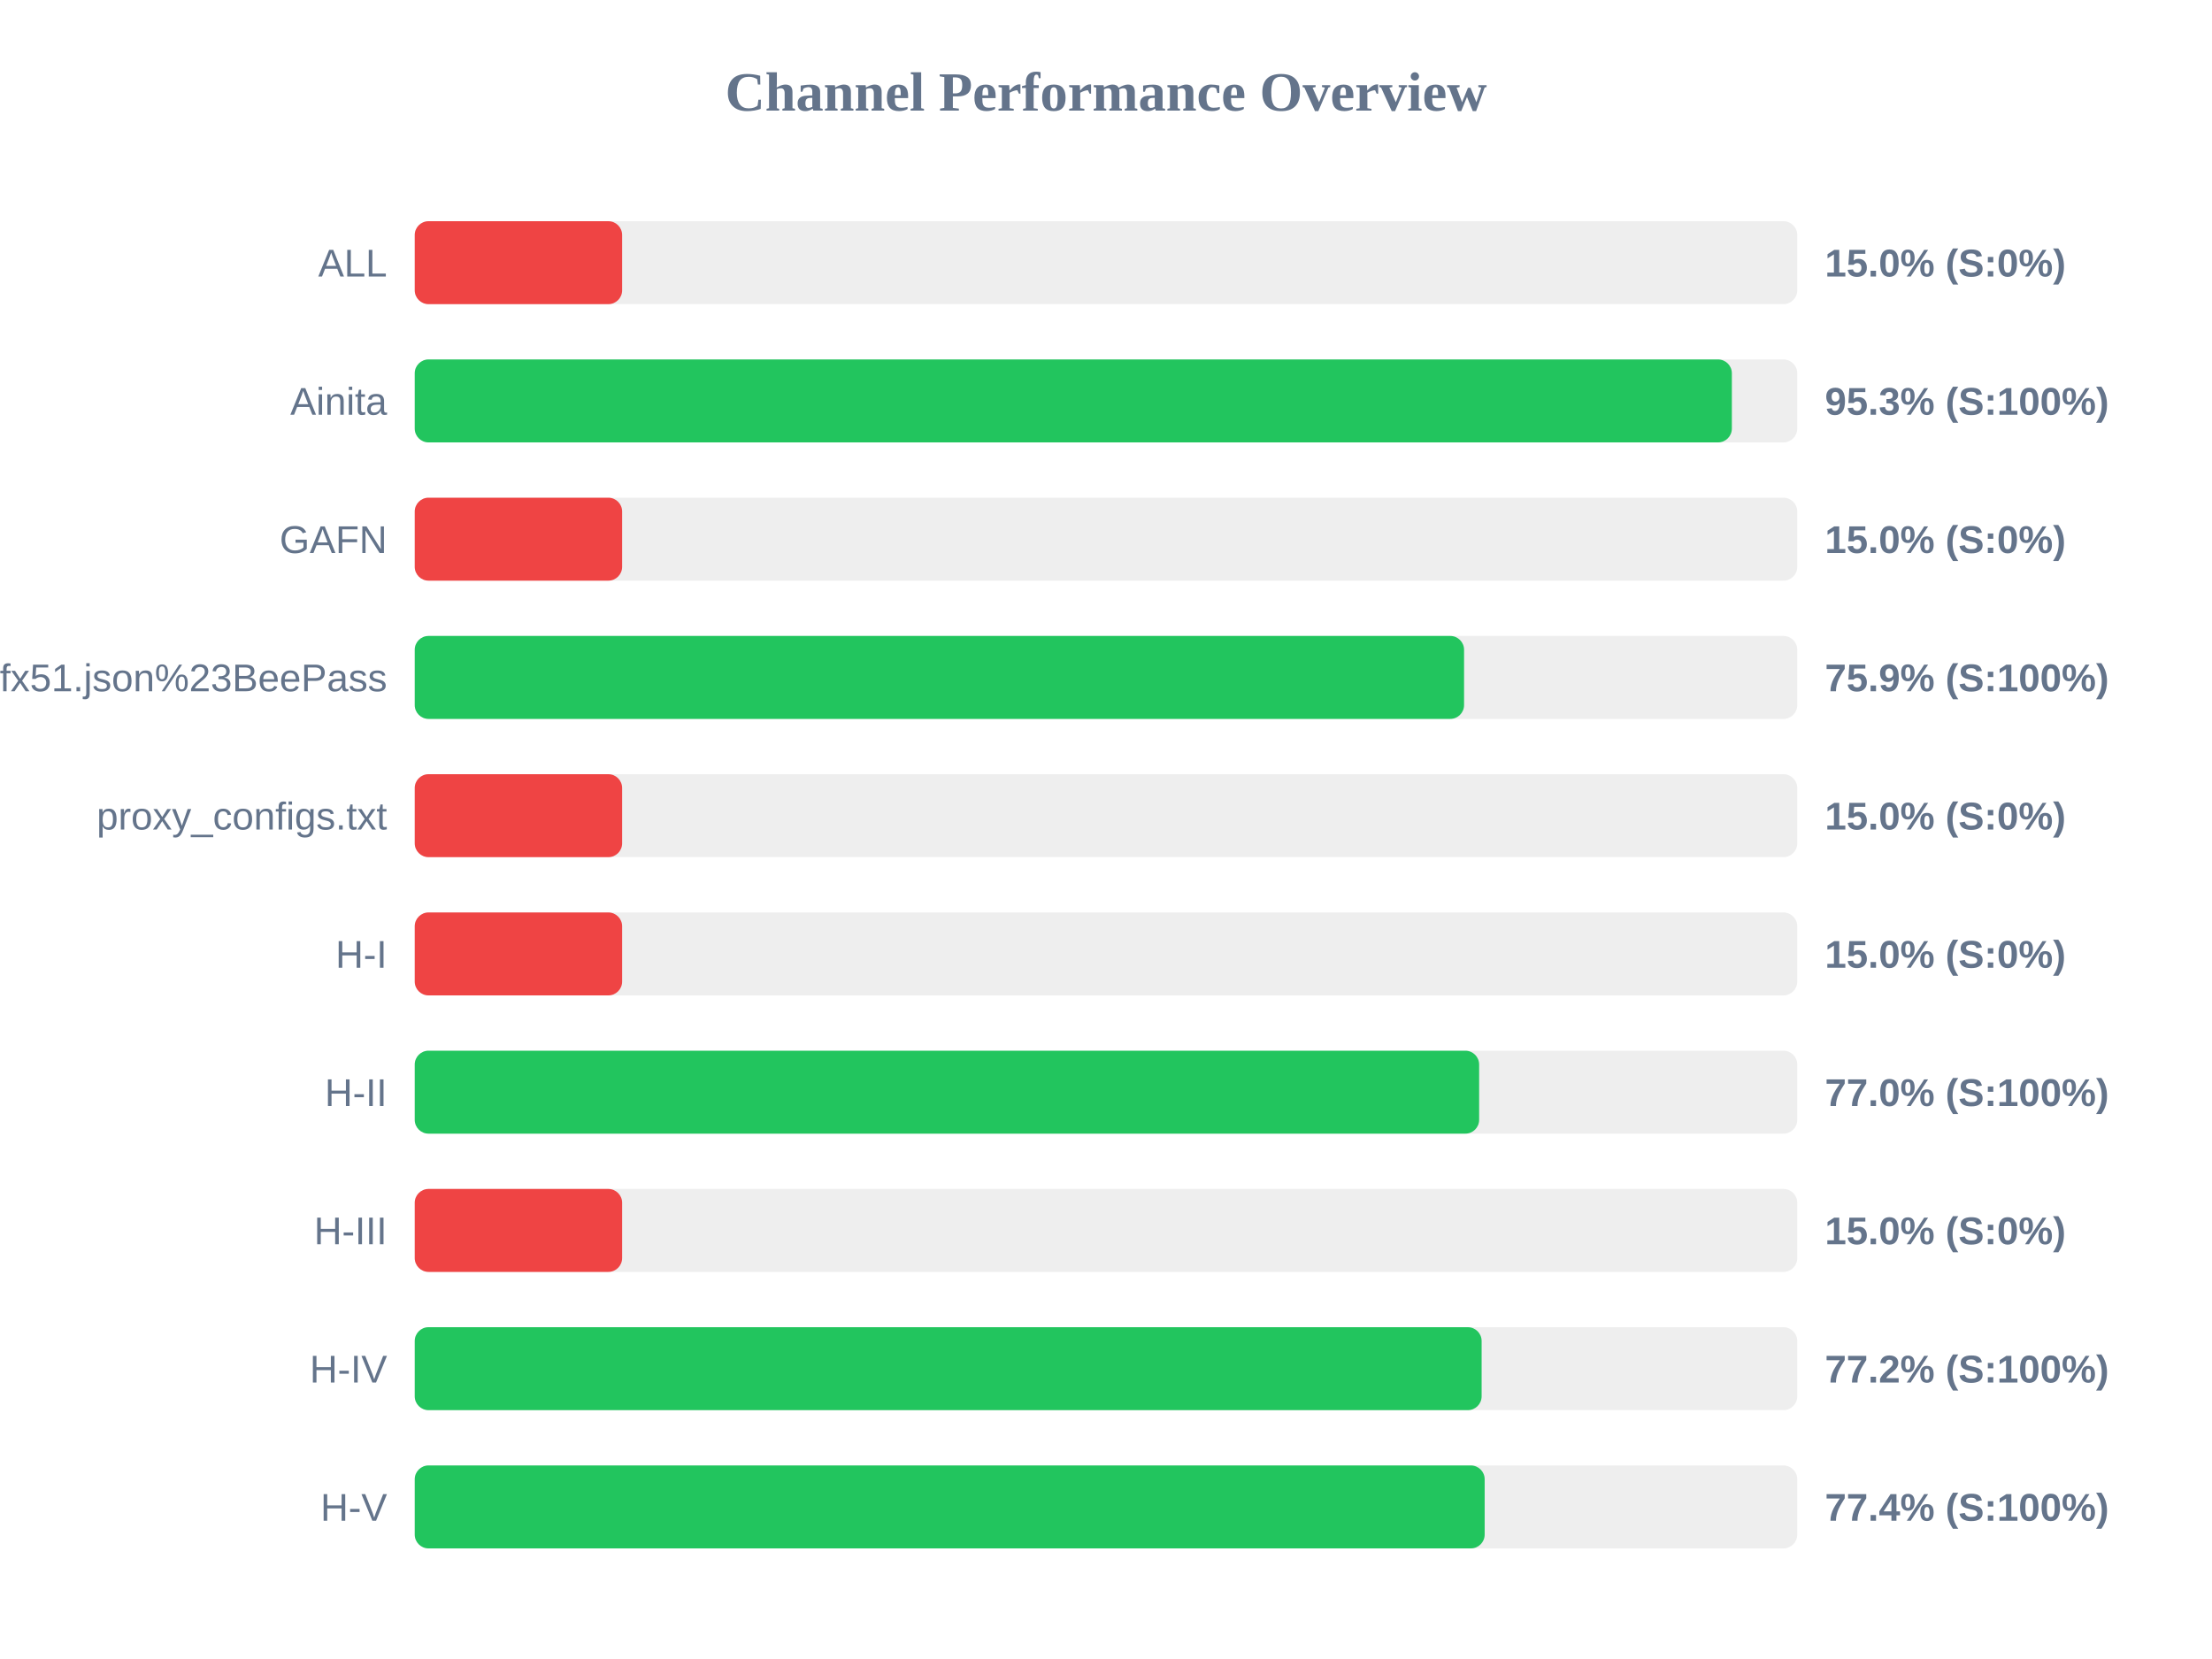
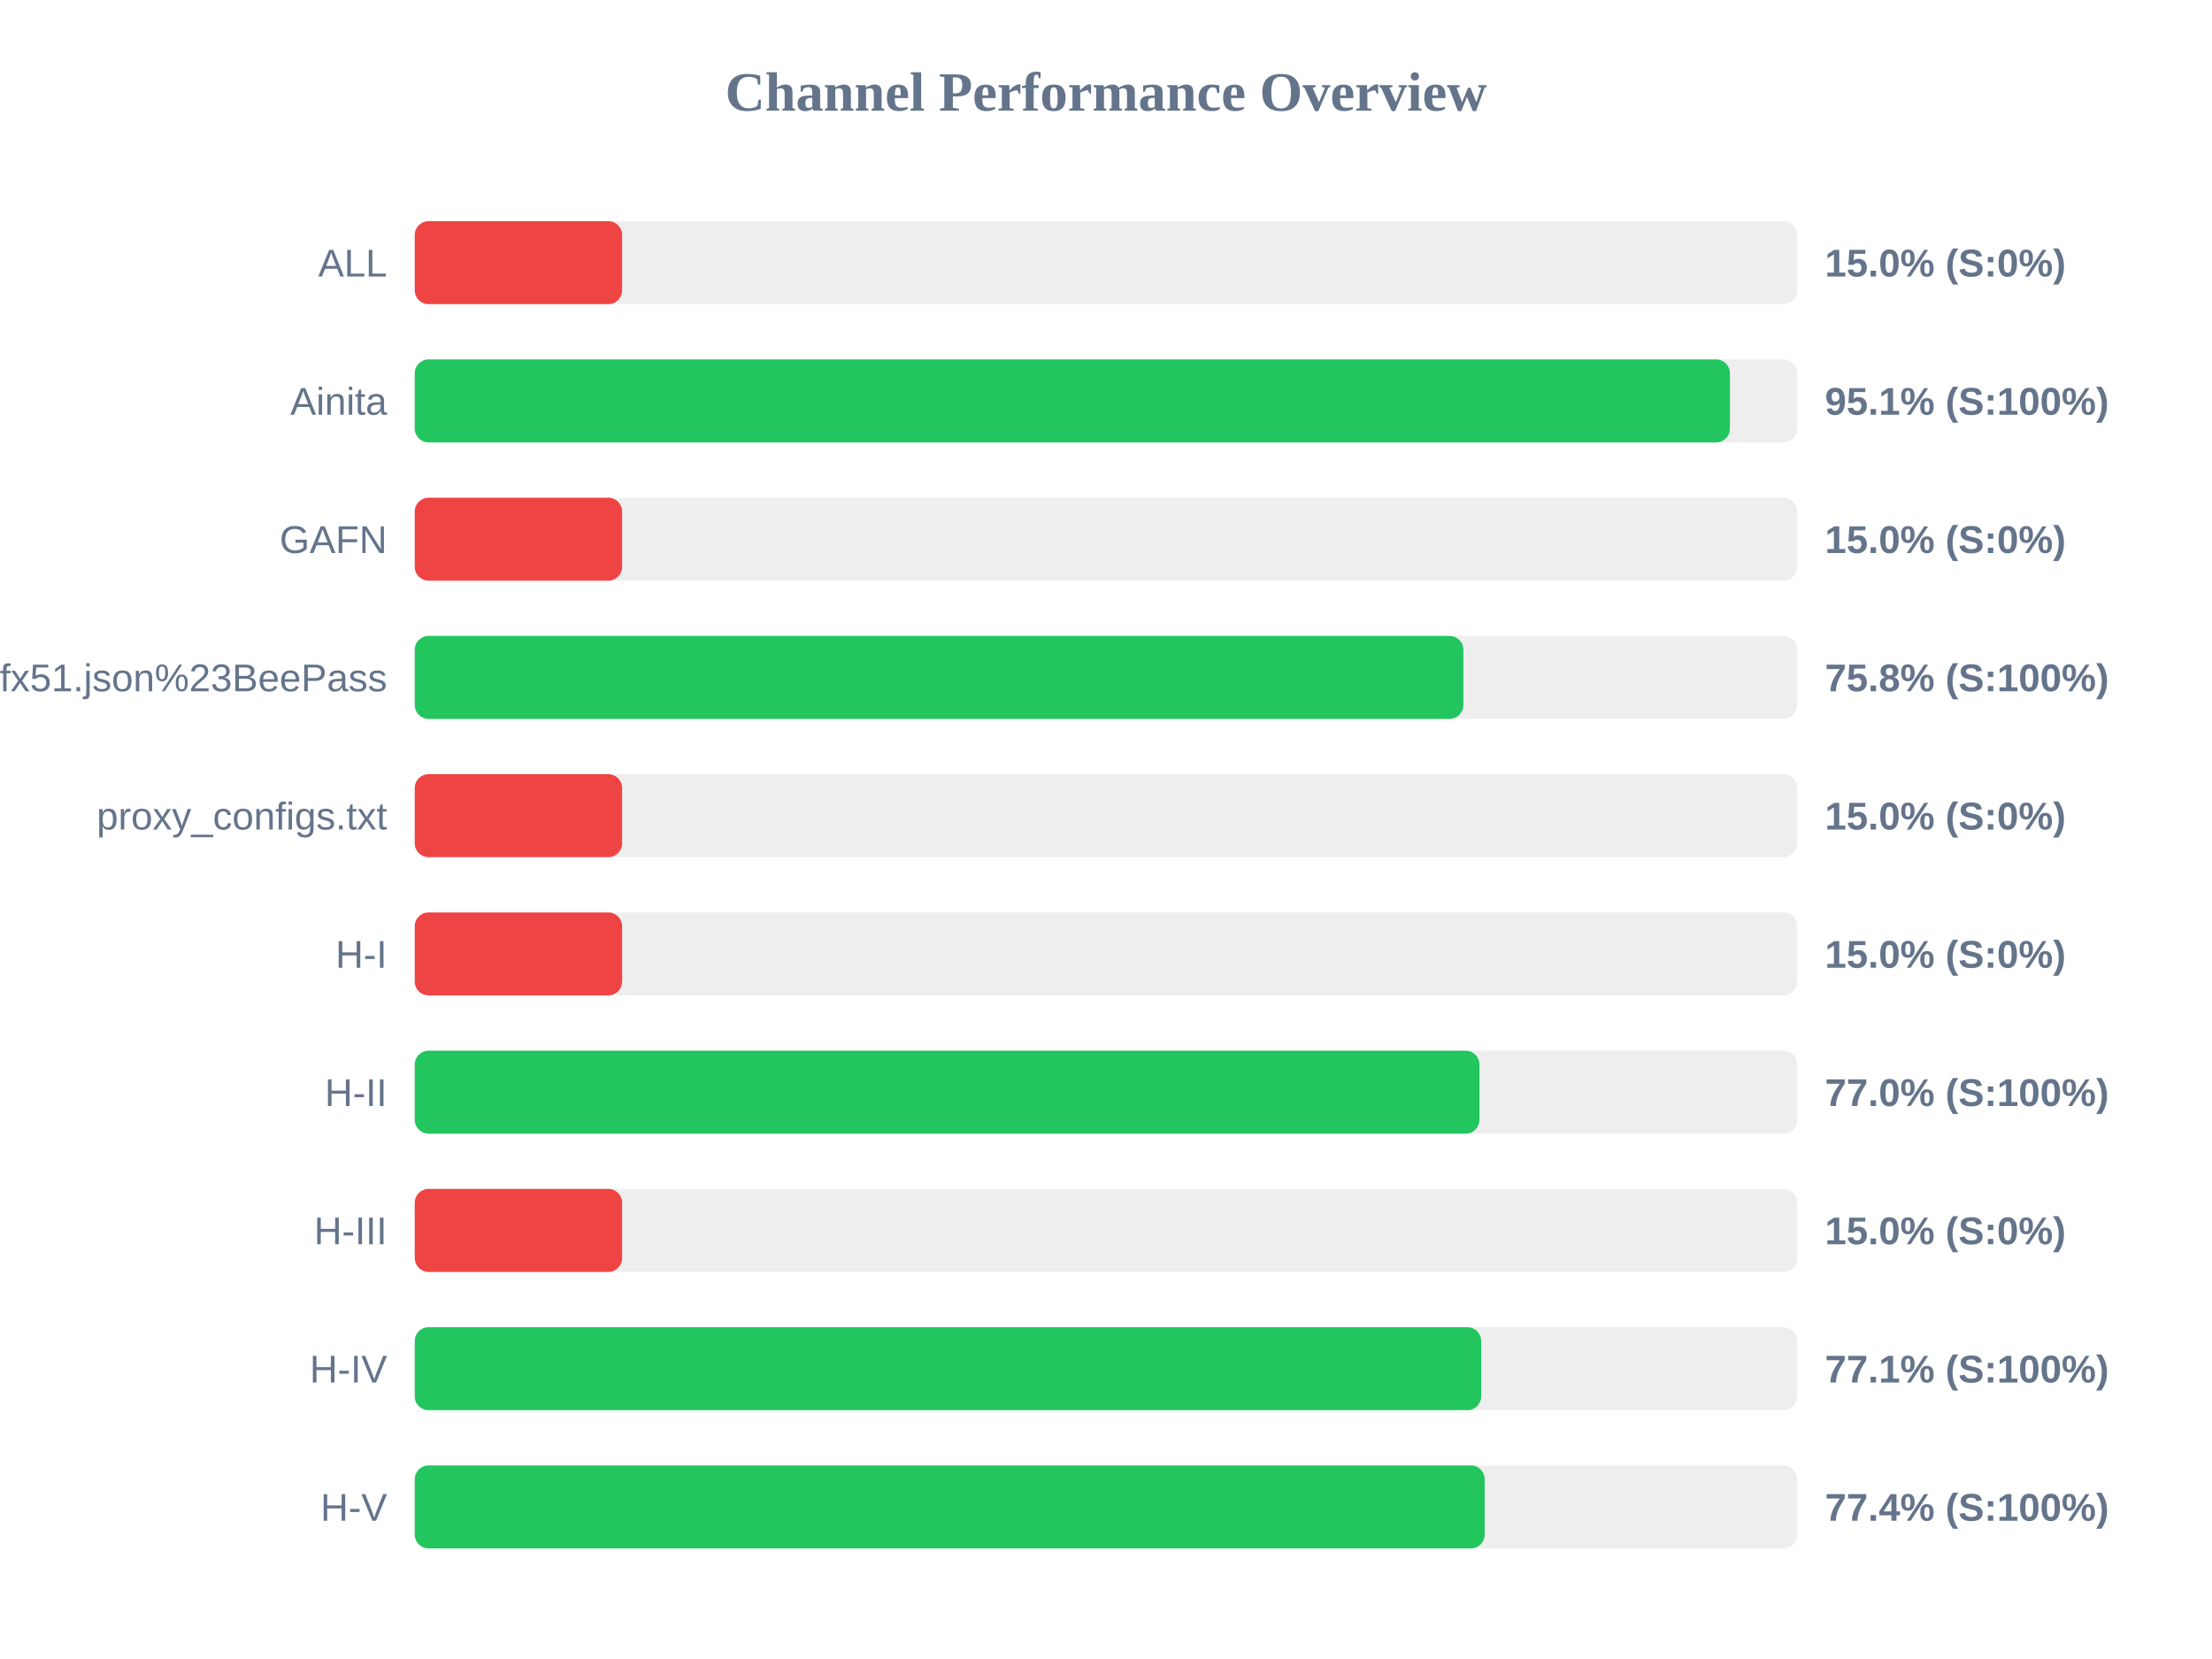
<svg xmlns="http://www.w3.org/2000/svg" width="800" height="600" version="1.1">
  <style>
        .row { font: 14px Arial; fill: #64748b; }
        .score { font: bold 14px Arial; fill: #64748b; }
    </style>
  <text x="400" y="40" text-anchor="middle" font-size="20px" font-weight="bold" fill="#64748b">Channel Performance Overview</text>
  <rect x="150" y="80" width="500" height="30" fill="#eee" rx="5" />
  <rect x="150" y="80" width="75.0" height="30" fill="#ef4444" rx="5" />
  <text x="140" y="100" text-anchor="end" class="row">ALL</text>
  <text x="660" y="100" text-anchor="start" class="score">15.0% (S:0%)</text>
  <rect x="150" y="130" width="500" height="30" fill="#eee" rx="5" />
-   <rect x="150" y="130" width="476.35" height="30" fill="#22c55e" rx="5" />
+   <rect x="150" y="130" width="475.65" height="30" fill="#22c55e" rx="5" />
  <text x="140" y="150" text-anchor="end" class="row">Ainita</text>
-   <text x="660" y="150" text-anchor="start" class="score">95.3% (S:100%)</text>
+   <text x="660" y="150" text-anchor="start" class="score">95.1% (S:100%)</text>
  <rect x="150" y="180" width="500" height="30" fill="#eee" rx="5" />
  <rect x="150" y="180" width="75.0" height="30" fill="#ef4444" rx="5" />
  <text x="140" y="200" text-anchor="end" class="row">GAFN</text>
  <text x="660" y="200" text-anchor="start" class="score">15.0% (S:0%)</text>
  <rect x="150" y="230" width="500" height="30" fill="#eee" rx="5" />
-   <rect x="150" y="230" width="379.5" height="30" fill="#22c55e" rx="5" />
+   <rect x="150" y="230" width="379.25" height="30" fill="#22c55e" rx="5" />
  <text x="140" y="250" text-anchor="end" class="row">sub?s=ssconf%3A%2F%2Fs3.amazonaws.com%2Fbeedynconprd%2Fzf38bv6oxi1nv3wfkpmxyfl8yj5fargza3foantoalu16vznl0ckxx7bgf1ufx51.json%23BeePass</text>
-   <text x="660" y="250" text-anchor="start" class="score">75.9% (S:100%)</text>
+   <text x="660" y="250" text-anchor="start" class="score">75.8% (S:100%)</text>
  <rect x="150" y="280" width="500" height="30" fill="#eee" rx="5" />
  <rect x="150" y="280" width="75.0" height="30" fill="#ef4444" rx="5" />
  <text x="140" y="300" text-anchor="end" class="row">proxy_configs.txt</text>
  <text x="660" y="300" text-anchor="start" class="score">15.0% (S:0%)</text>
  <rect x="150" y="330" width="500" height="30" fill="#eee" rx="5" />
  <rect x="150" y="330" width="75.0" height="30" fill="#ef4444" rx="5" />
  <text x="140" y="350" text-anchor="end" class="row">H-I</text>
  <text x="660" y="350" text-anchor="start" class="score">15.0% (S:0%)</text>
  <rect x="150" y="380" width="500" height="30" fill="#eee" rx="5" />
-   <rect x="150" y="380" width="384.95" height="30" fill="#22c55e" rx="5" />
+   <rect x="150" y="380" width="385.05" height="30" fill="#22c55e" rx="5" />
  <text x="140" y="400" text-anchor="end" class="row">H-II</text>
  <text x="660" y="400" text-anchor="start" class="score">77.0% (S:100%)</text>
  <rect x="150" y="430" width="500" height="30" fill="#eee" rx="5" />
  <rect x="150" y="430" width="75.0" height="30" fill="#ef4444" rx="5" />
  <text x="140" y="450" text-anchor="end" class="row">H-III</text>
  <text x="660" y="450" text-anchor="start" class="score">15.0% (S:0%)</text>
  <rect x="150" y="480" width="500" height="30" fill="#eee" rx="5" />
-   <rect x="150" y="480" width="385.85" height="30" fill="#22c55e" rx="5" />
+   <rect x="150" y="480" width="385.7" height="30" fill="#22c55e" rx="5" />
  <text x="140" y="500" text-anchor="end" class="row">H-IV</text>
-   <text x="660" y="500" text-anchor="start" class="score">77.2% (S:100%)</text>
+   <text x="660" y="500" text-anchor="start" class="score">77.1% (S:100%)</text>
  <rect x="150" y="530" width="500" height="30" fill="#eee" rx="5" />
  <rect x="150" y="530" width="386.95" height="30" fill="#22c55e" rx="5" />
  <text x="140" y="550" text-anchor="end" class="row">H-V</text>
  <text x="660" y="550" text-anchor="start" class="score">77.4% (S:100%)</text>
</svg>
